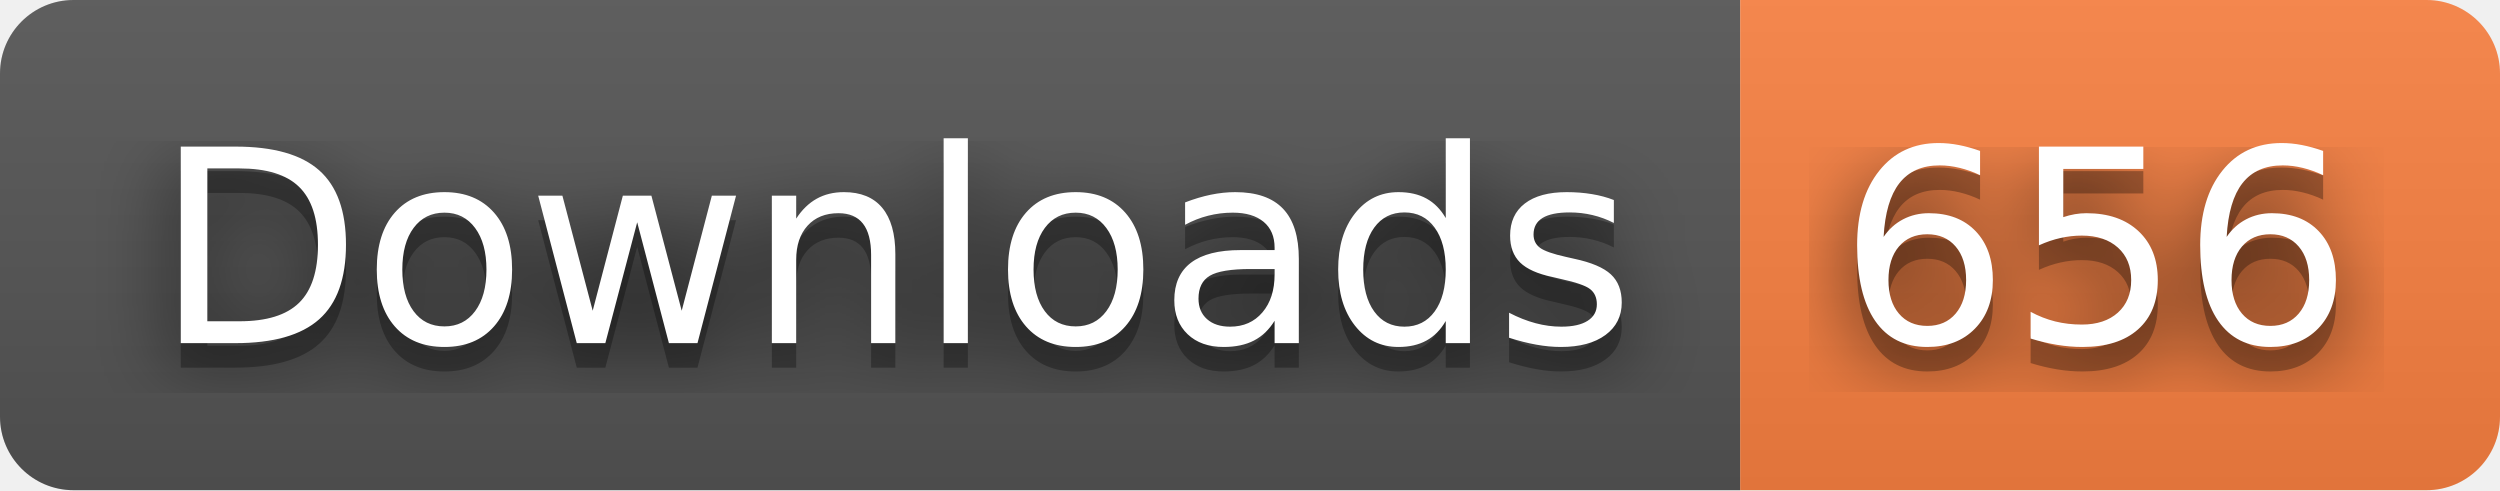
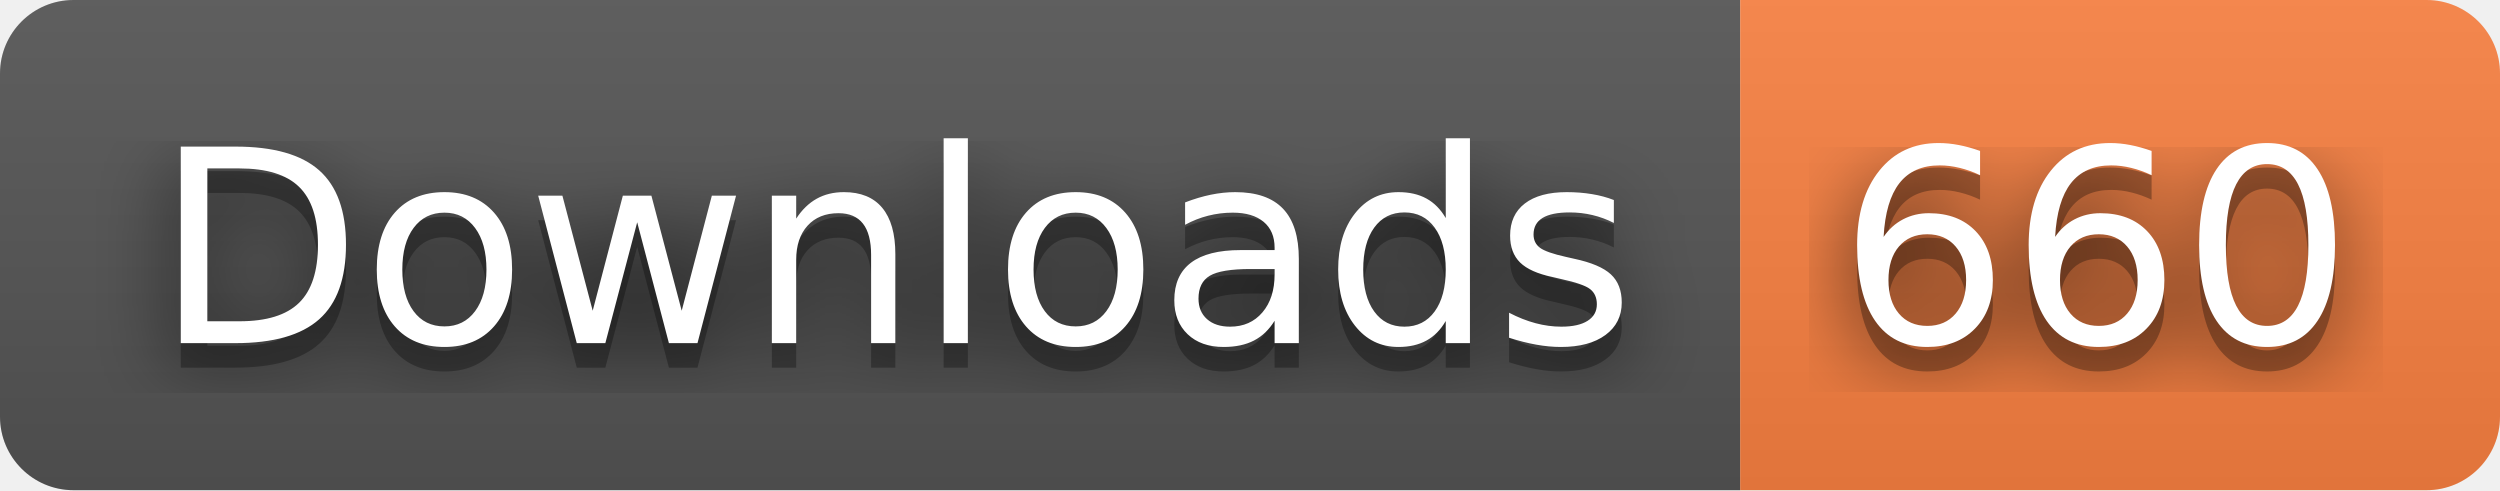
- <svg xmlns="http://www.w3.org/2000/svg" width="102" height="20" role="img" aria-label="Downloads: 656">
+ <svg xmlns="http://www.w3.org/2000/svg" width="102" height="20" role="img" aria-label="Downloads: 660">
  <filter id="blur">
    <feGaussianBlur stdDeviation="16" />
  </filter>
  <linearGradient id="s" x2="0" y2="100%">
    <stop offset="0" stop-color="#bbb" stop-opacity=".1" />
    <stop offset="1" stop-opacity=".1" />
  </linearGradient>
  <clipPath id="r">
    <rect width="102" height="20" rx="3" />
  </clipPath>
  <g clip-path="url(#r)">
    <rect width="71" height="20" fill="#555" />
    <rect x="71" width="31" height="20" fill="#fa8142" />
    <rect width="102" height="20" fill="url(#s)" />
  </g>
  <g fill="#fff" text-anchor="middle" font-family="Verdana,Geneva,DejaVu Sans,sans-serif" text-rendering="geometricPrecision" font-size="110">
    <g transform="scale(.1)">
      <g aria-hidden="true" fill="#010101">
        <text x="365" y="150" fill-opacity=".8" filter="url(#blur)" textLength="610">Downloads</text>
        <text x="365" y="150" fill-opacity=".3" textLength="610">Downloads</text>
      </g>
      <text x="365" y="140" textLength="610">Downloads</text>
    </g>
    <g transform="scale(.1)">
      <g aria-hidden="true" fill="#010101">
-         <text x="855" y="150" fill-opacity=".8" filter="url(#blur)" textLength="210">656</text>
-         <text x="855" y="150" fill-opacity=".3" textLength="210">656</text>
+         <text x="855" y="150" fill-opacity=".8" filter="url(#blur)" textLength="210">660</text>
+         <text x="855" y="150" fill-opacity=".3" textLength="210">660</text>
      </g>
-       <text x="855" y="140" textLength="210">656</text>
+       <text x="855" y="140" textLength="210">660</text>
    </g>
  </g>
</svg>
